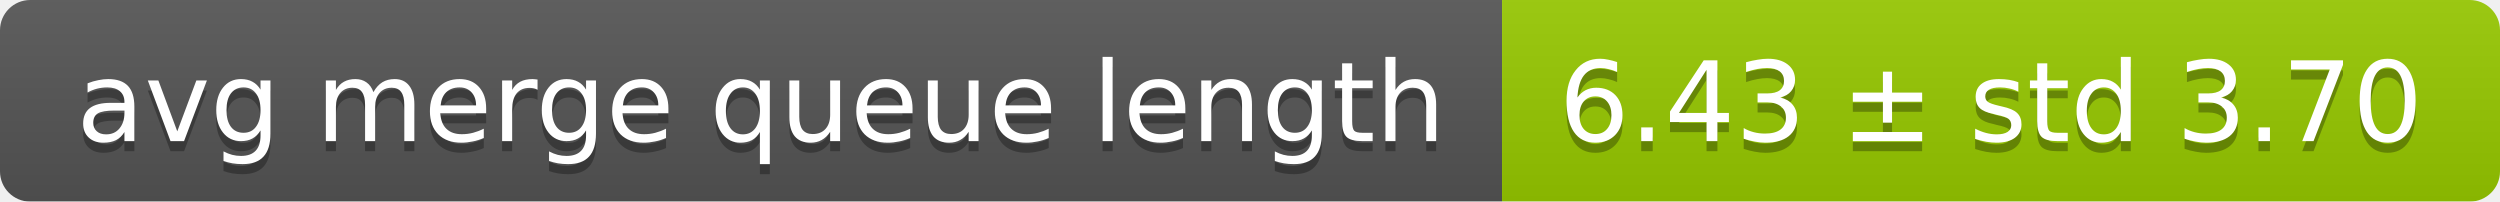
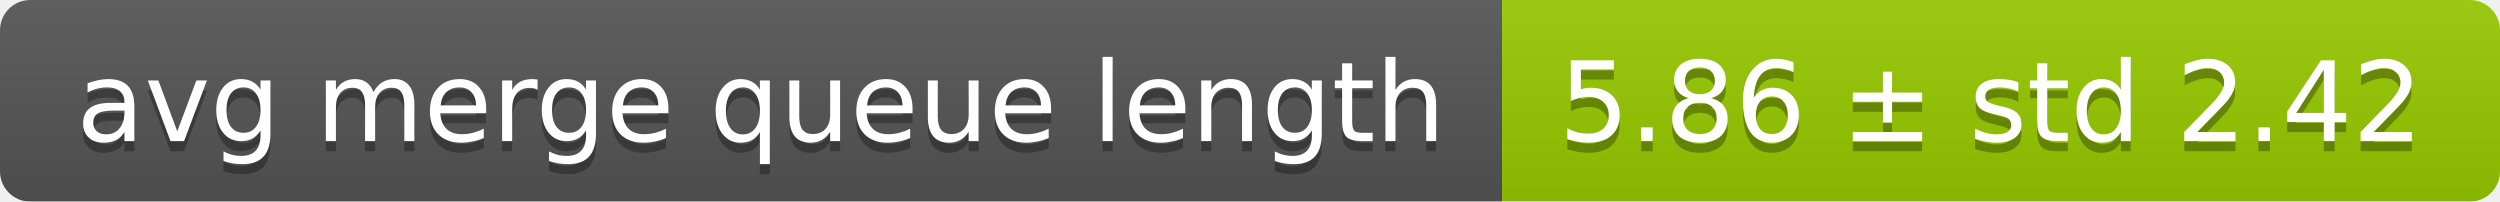
<svg xmlns="http://www.w3.org/2000/svg" width="248" height="20">
  <linearGradient id="smooth" x2="0" y2="100%">
    <stop offset="0" stop-color="#bbb" stop-opacity=".1" />
    <stop offset="1" stop-opacity=".1" />
  </linearGradient>
  <mask id="round">
    <rect width="248" height="20" rx="3" fill="#fff" />
  </mask>
  <g mask="url(#round)">
    <rect width="149" height="20" fill="#555" />
    <rect x="149" width="99" height="20" fill="#97ca00" />
    <rect width="248" height="20" fill="url(#smooth)" />
  </g>
  <g fill="#fff" text-anchor="middle" font-family="DejaVu Sans,Verdana,Geneva,sans-serif" font-size="11">
    <text x="75.5" y="15" fill="#010101" fill-opacity=".3">avg merge queue length</text>
    <text x="75.5" y="14">avg merge queue length</text>
-     <text x="197.5" y="15" fill="#010101" fill-opacity=".3">6.43 ± std 3.70</text>
-     <text x="197.5" y="14">6.43 ± std 3.70</text>
+     <text x="197.5" y="15" fill="#010101" fill-opacity=".3">5.86 ± std 2.42</text>
+     <text x="197.5" y="14">5.86 ± std 2.42</text>
  </g>
</svg>
